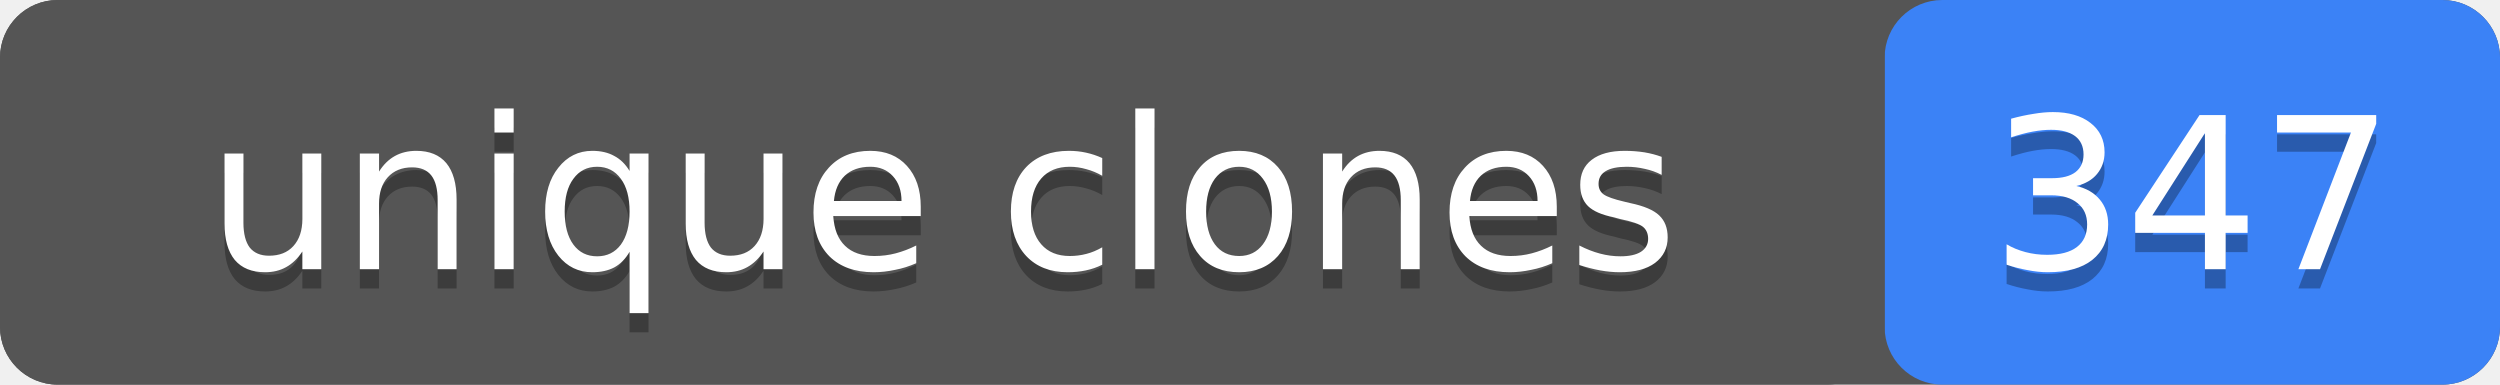
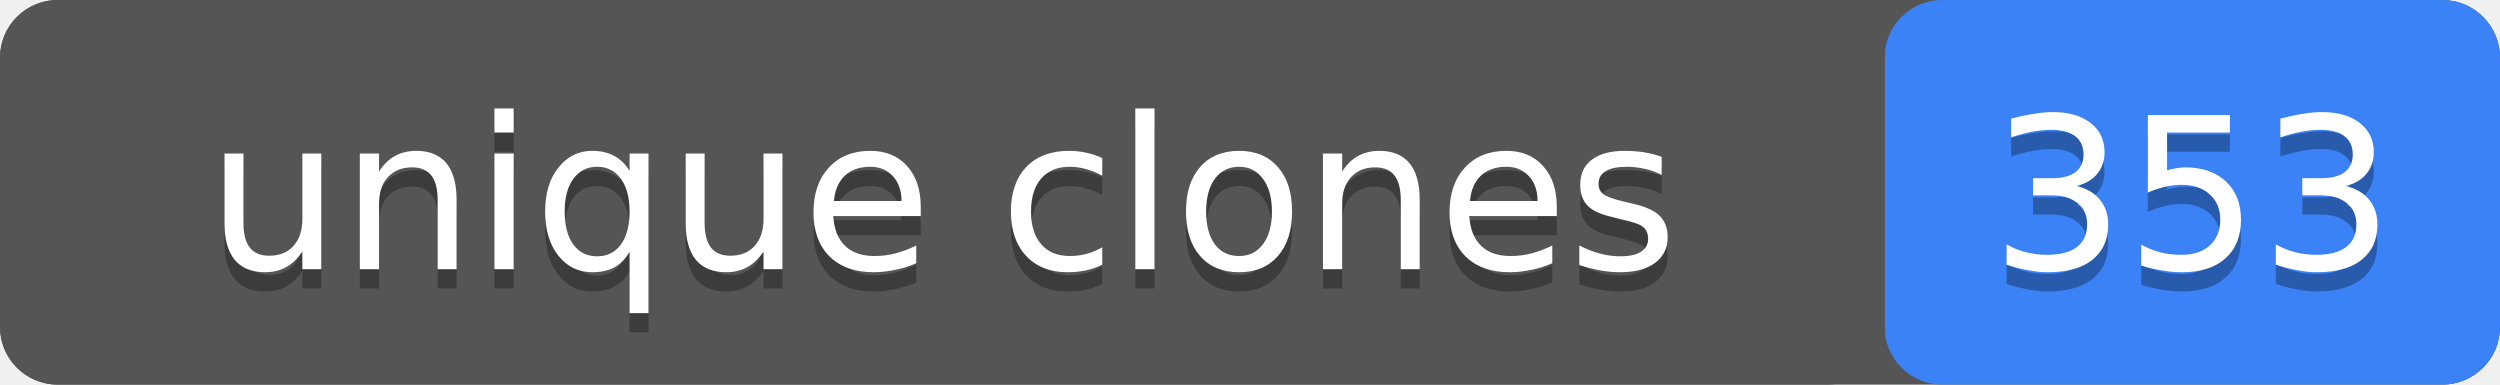
- <svg xmlns="http://www.w3.org/2000/svg" width="130" height="20" role="img" aria-label="unique clones: 347">
+ <svg xmlns="http://www.w3.org/2000/svg" width="130" height="20" role="img" aria-label="unique clones: 353">
  <rect width="130" height="20" rx="3" fill="#555" />
  <rect x="98" width="32" height="20" rx="3" fill="#3b82f6" />
  <rect width="98" height="20" rx="3" fill="#555" />
  <g fill="#fff" text-anchor="middle" font-family="Verdana,Geneva,DejaVu Sans,sans-serif" font-size="11">
    <text x="49" y="15" fill="#010101" fill-opacity=".3">unique clones</text>
    <text x="49" y="14">unique clones</text>
-     <text x="114" y="15" fill="#010101" fill-opacity=".3">347</text>
-     <text x="114" y="14">347</text>
+     <text x="114" y="15" fill="#010101" fill-opacity=".3">353</text>
+     <text x="114" y="14">353</text>
  </g>
</svg>
